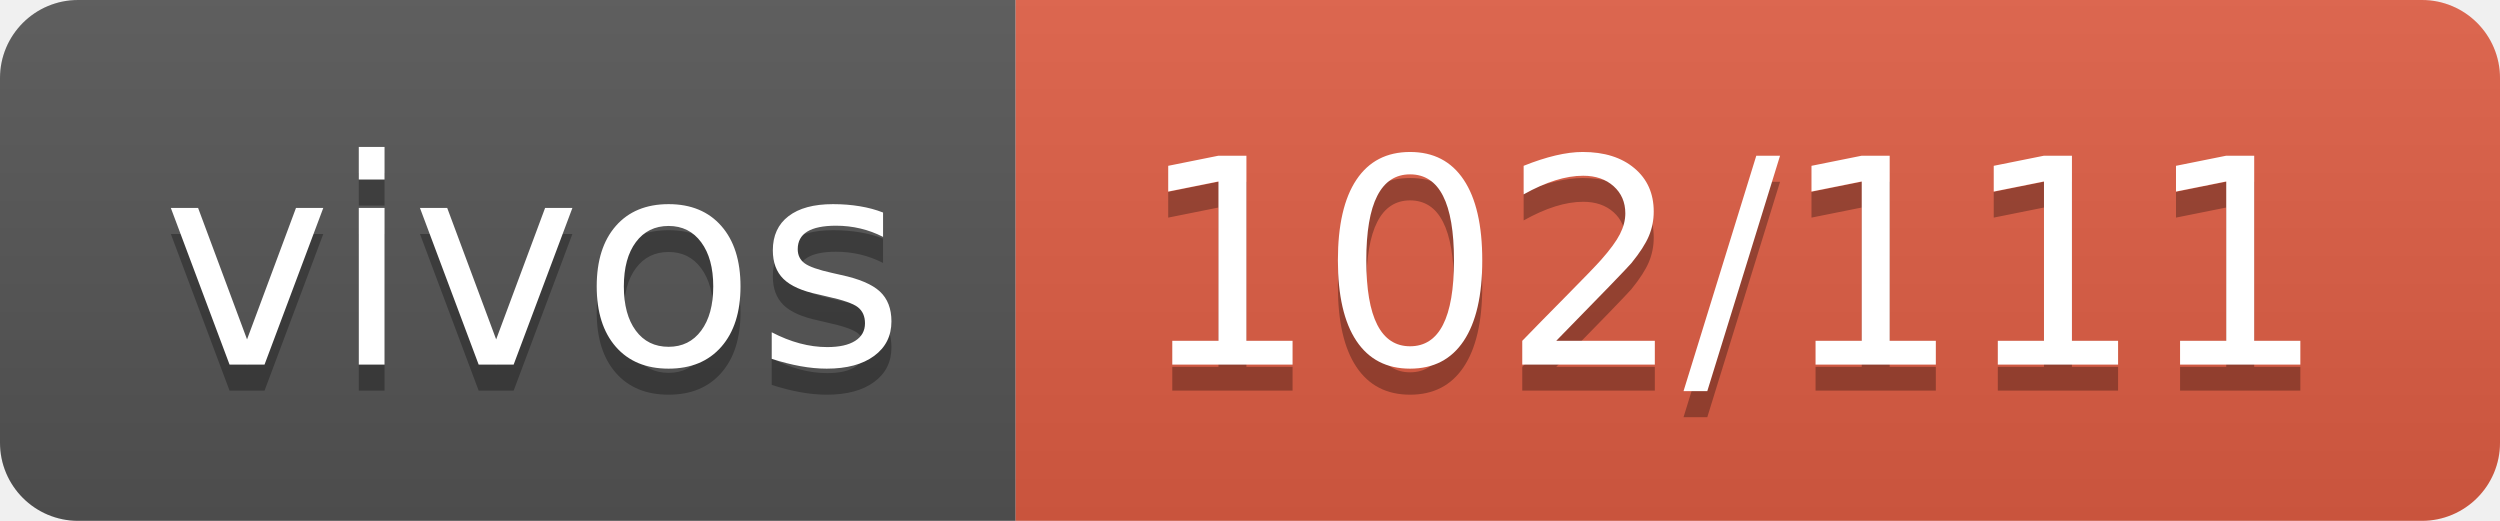
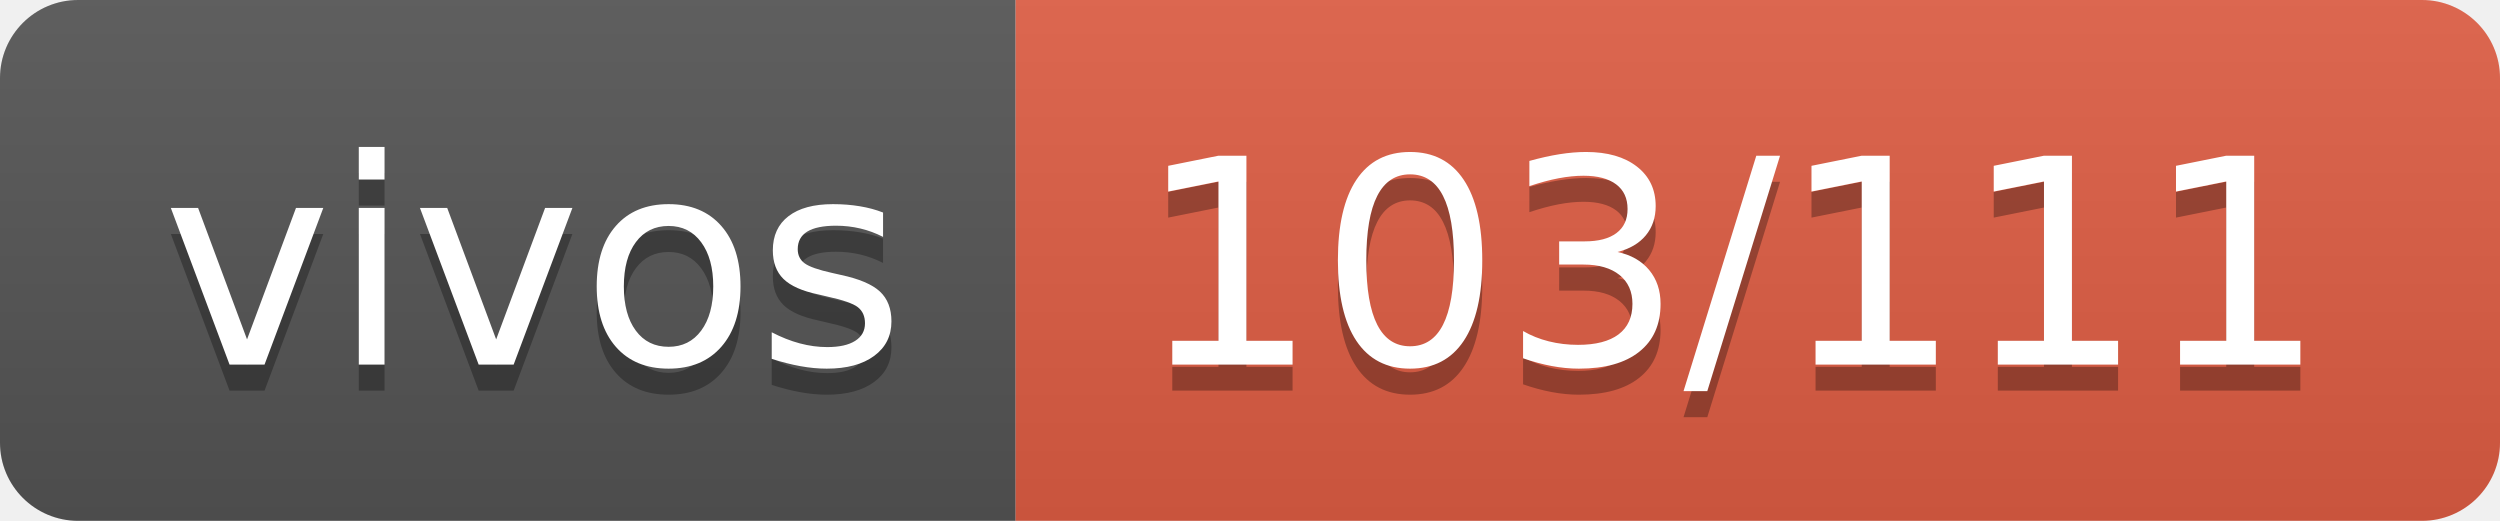
- <svg xmlns="http://www.w3.org/2000/svg" width="96" height="20" role="img" aria-label="vivos: 102/111">
+ <svg xmlns="http://www.w3.org/2000/svg" width="96" height="20" role="img" aria-label="vivos: 103/111">
  <linearGradient id="s" x2="0" y2="100%">
    <stop offset="0" stop-color="#bbb" stop-opacity=".1" />
    <stop offset="1" stop-opacity=".1" />
  </linearGradient>
  <clipPath id="r">
    <rect width="96" height="20" rx="3" fill="#fff" />
  </clipPath>
  <g clip-path="url(#r)">
    <rect width="39" height="20" fill="#555" />
    <rect x="39" width="57" height="20" fill="#e05d44" />
    <rect width="96" height="20" fill="url(#s)" />
  </g>
  <g fill="#fff" text-anchor="middle" font-family="Verdana,Geneva,DejaVu Sans,sans-serif" text-rendering="geometricPrecision" font-size="110">
    <text aria-hidden="true" x="205" y="150" fill="#010101" fill-opacity=".3" transform="scale(.1)" textLength="290">vivos</text>
    <text x="205" y="140" transform="scale(.1)" fill="#fff" textLength="290">vivos</text>
-     <text aria-hidden="true" x="665" y="150" fill="#010101" fill-opacity=".3" transform="scale(.1)" textLength="470">102/111</text>
-     <text x="665" y="140" transform="scale(.1)" fill="#fff" textLength="470">102/111</text>
+     <text aria-hidden="true" x="665" y="150" fill="#010101" fill-opacity=".3" transform="scale(.1)" textLength="470">103/111</text>
+     <text x="665" y="140" transform="scale(.1)" fill="#fff" textLength="470">103/111</text>
  </g>
</svg>
